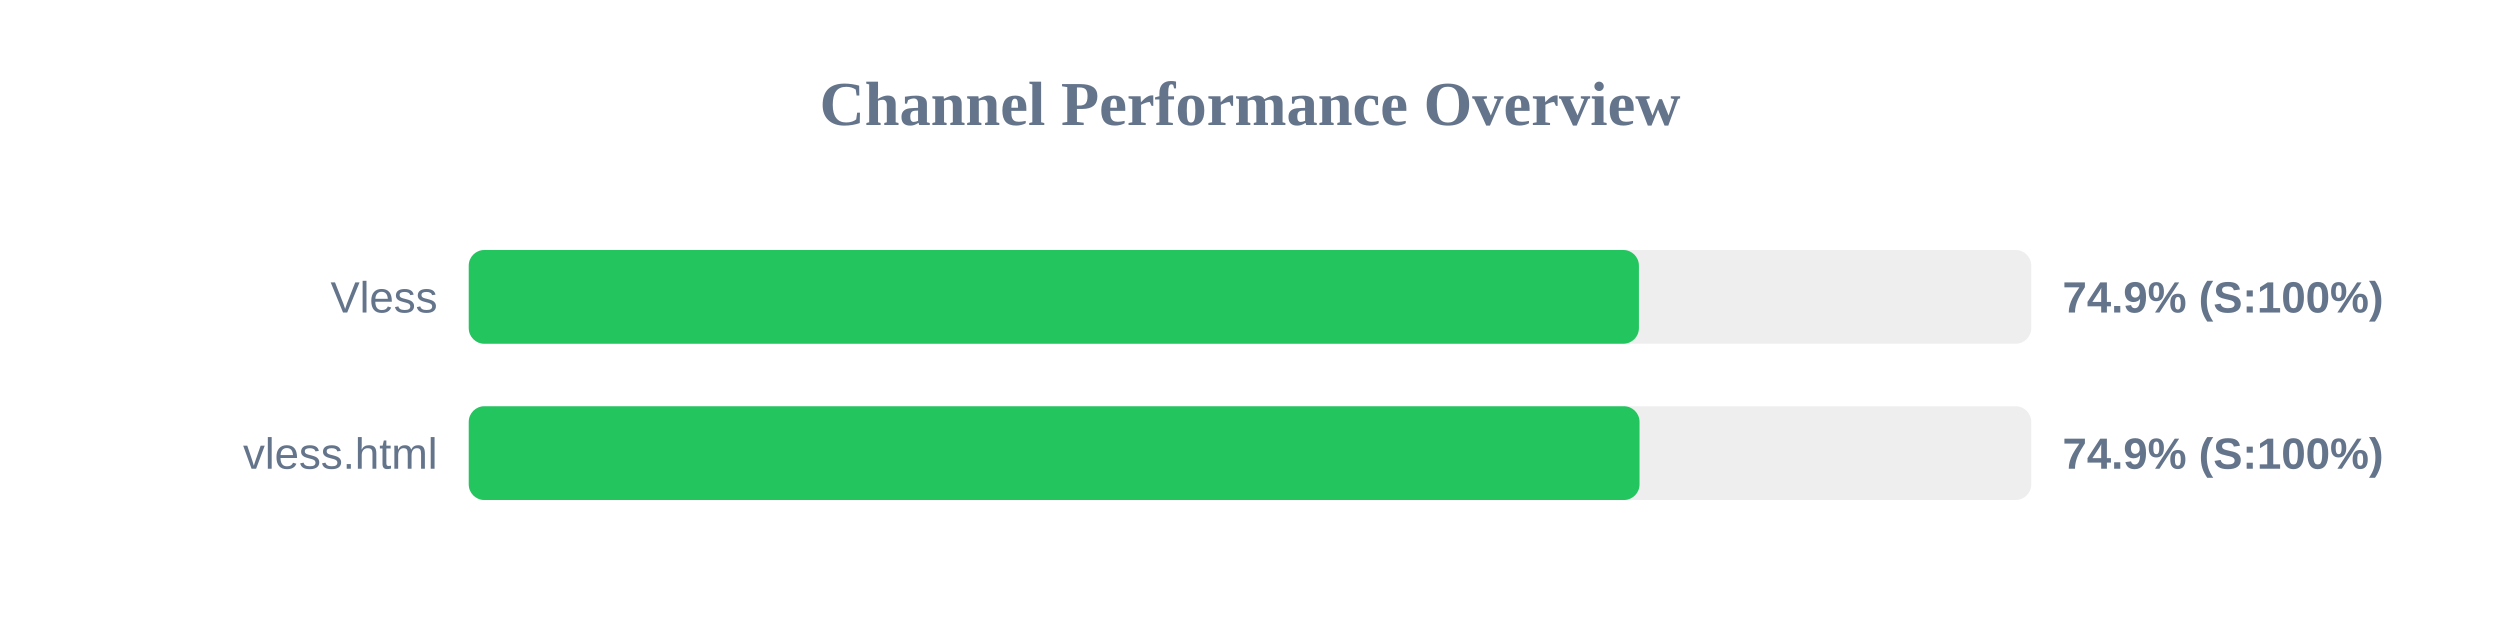
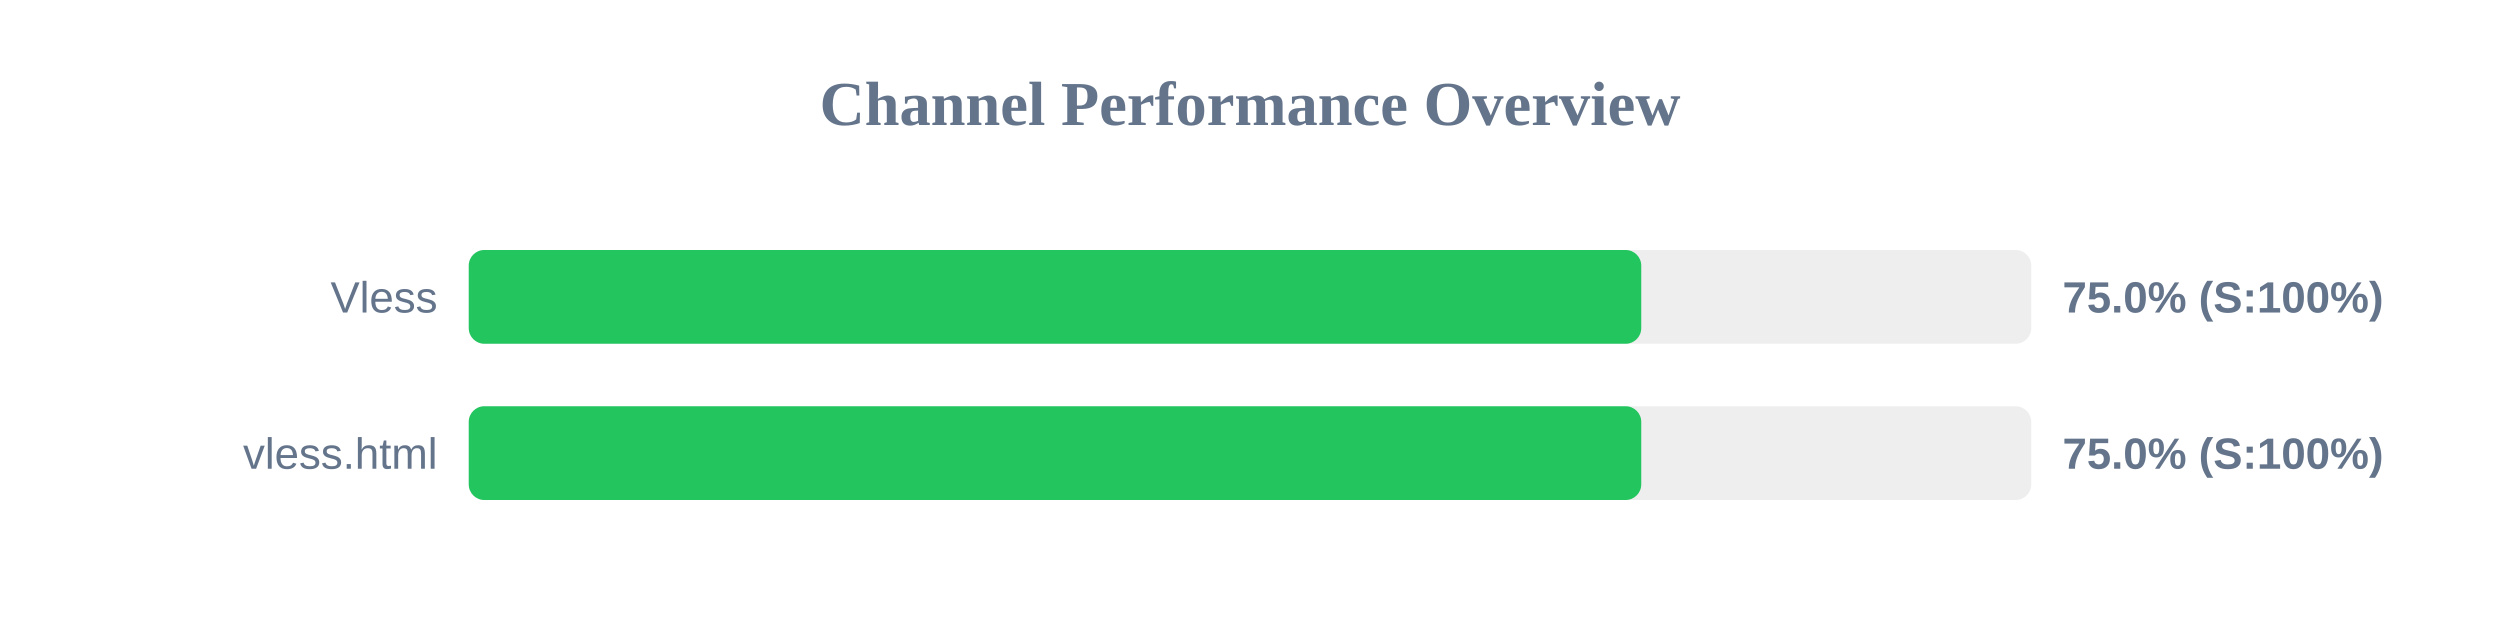
<svg xmlns="http://www.w3.org/2000/svg" width="800" height="200" version="1.1">
  <style>
        .row { font: 14px Arial; fill: #64748b; }
        .score { font: bold 14px Arial; fill: #64748b; }
    </style>
  <text x="400" y="40" text-anchor="middle" font-size="20px" font-weight="bold" fill="#64748b">Channel Performance Overview</text>
  <rect x="150" y="80" width="500" height="30" fill="#eee" rx="5" />
-   <rect x="150" y="80" width="374.45" height="30" fill="#22c55e" rx="5" />
+   <rect x="150" y="80" width="375.2" height="30" fill="#22c55e" rx="5" />
  <text x="140" y="100" text-anchor="end" class="row">Vless</text>
-   <text x="660" y="100" text-anchor="start" class="score">74.9% (S:100%)</text>
+   <text x="660" y="100" text-anchor="start" class="score">75.0% (S:100%)</text>
  <rect x="150" y="130" width="500" height="30" fill="#eee" rx="5" />
-   <rect x="150" y="130" width="374.65" height="30" fill="#22c55e" rx="5" />
+   <rect x="150" y="130" width="375.2" height="30" fill="#22c55e" rx="5" />
  <text x="140" y="150" text-anchor="end" class="row">vless.html</text>
-   <text x="660" y="150" text-anchor="start" class="score">74.9% (S:100%)</text>
+   <text x="660" y="150" text-anchor="start" class="score">75.0% (S:100%)</text>
</svg>
